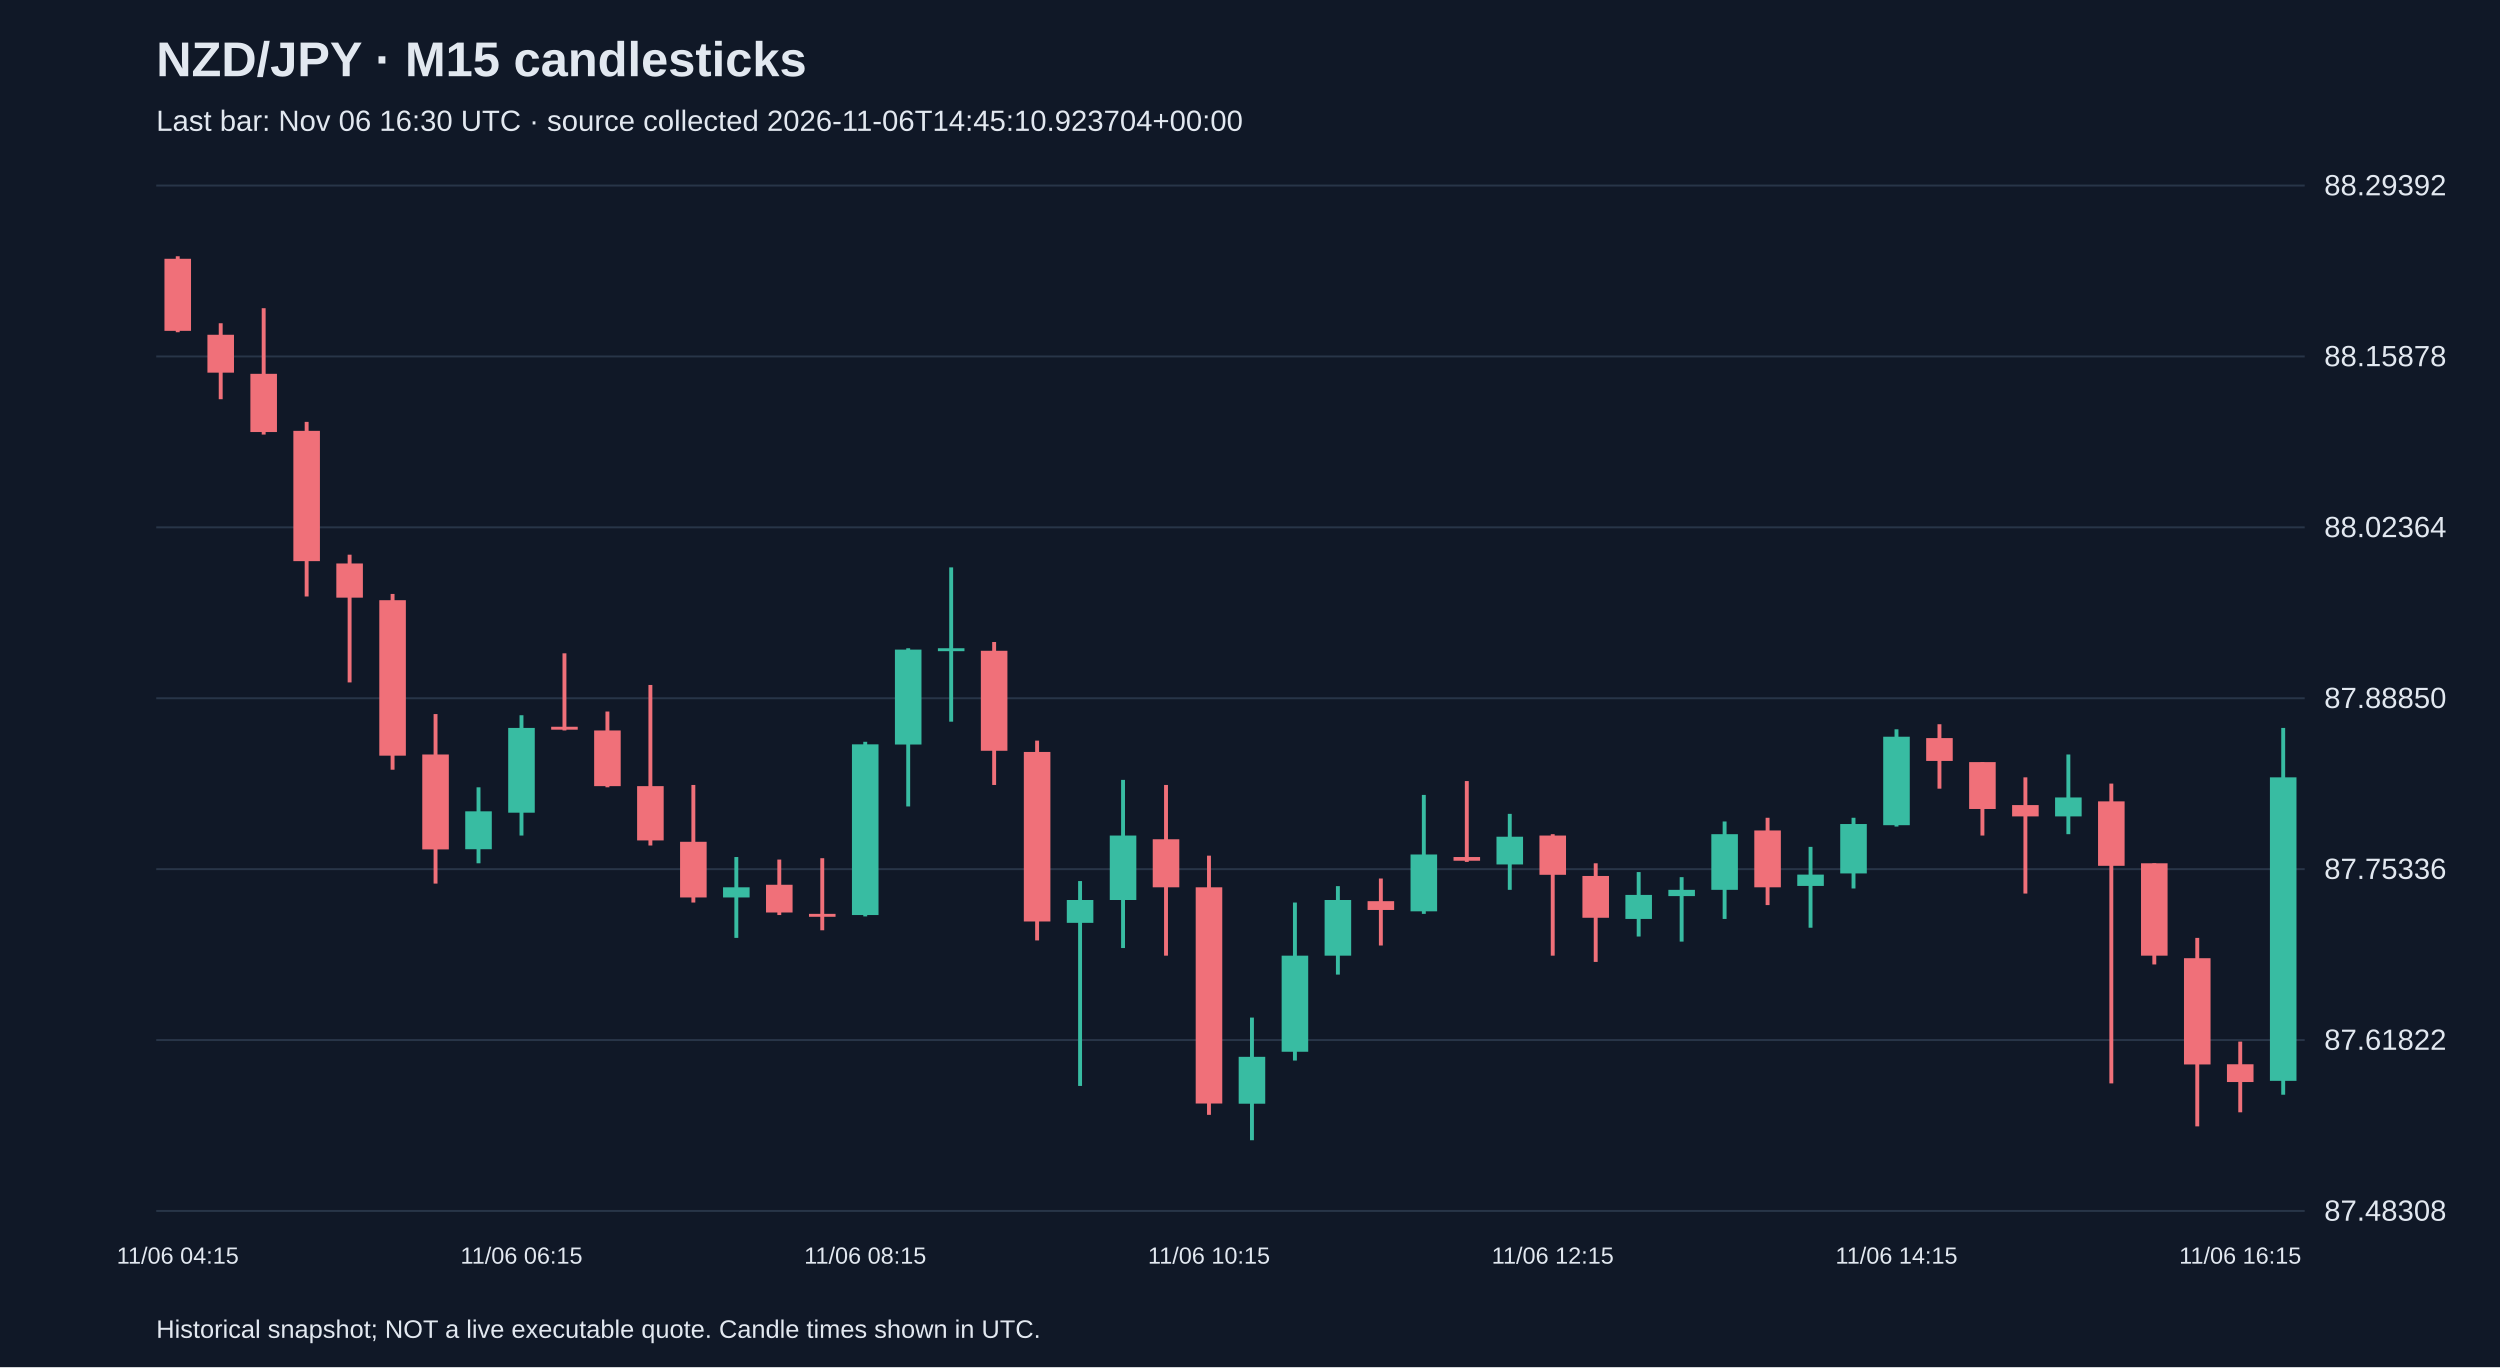
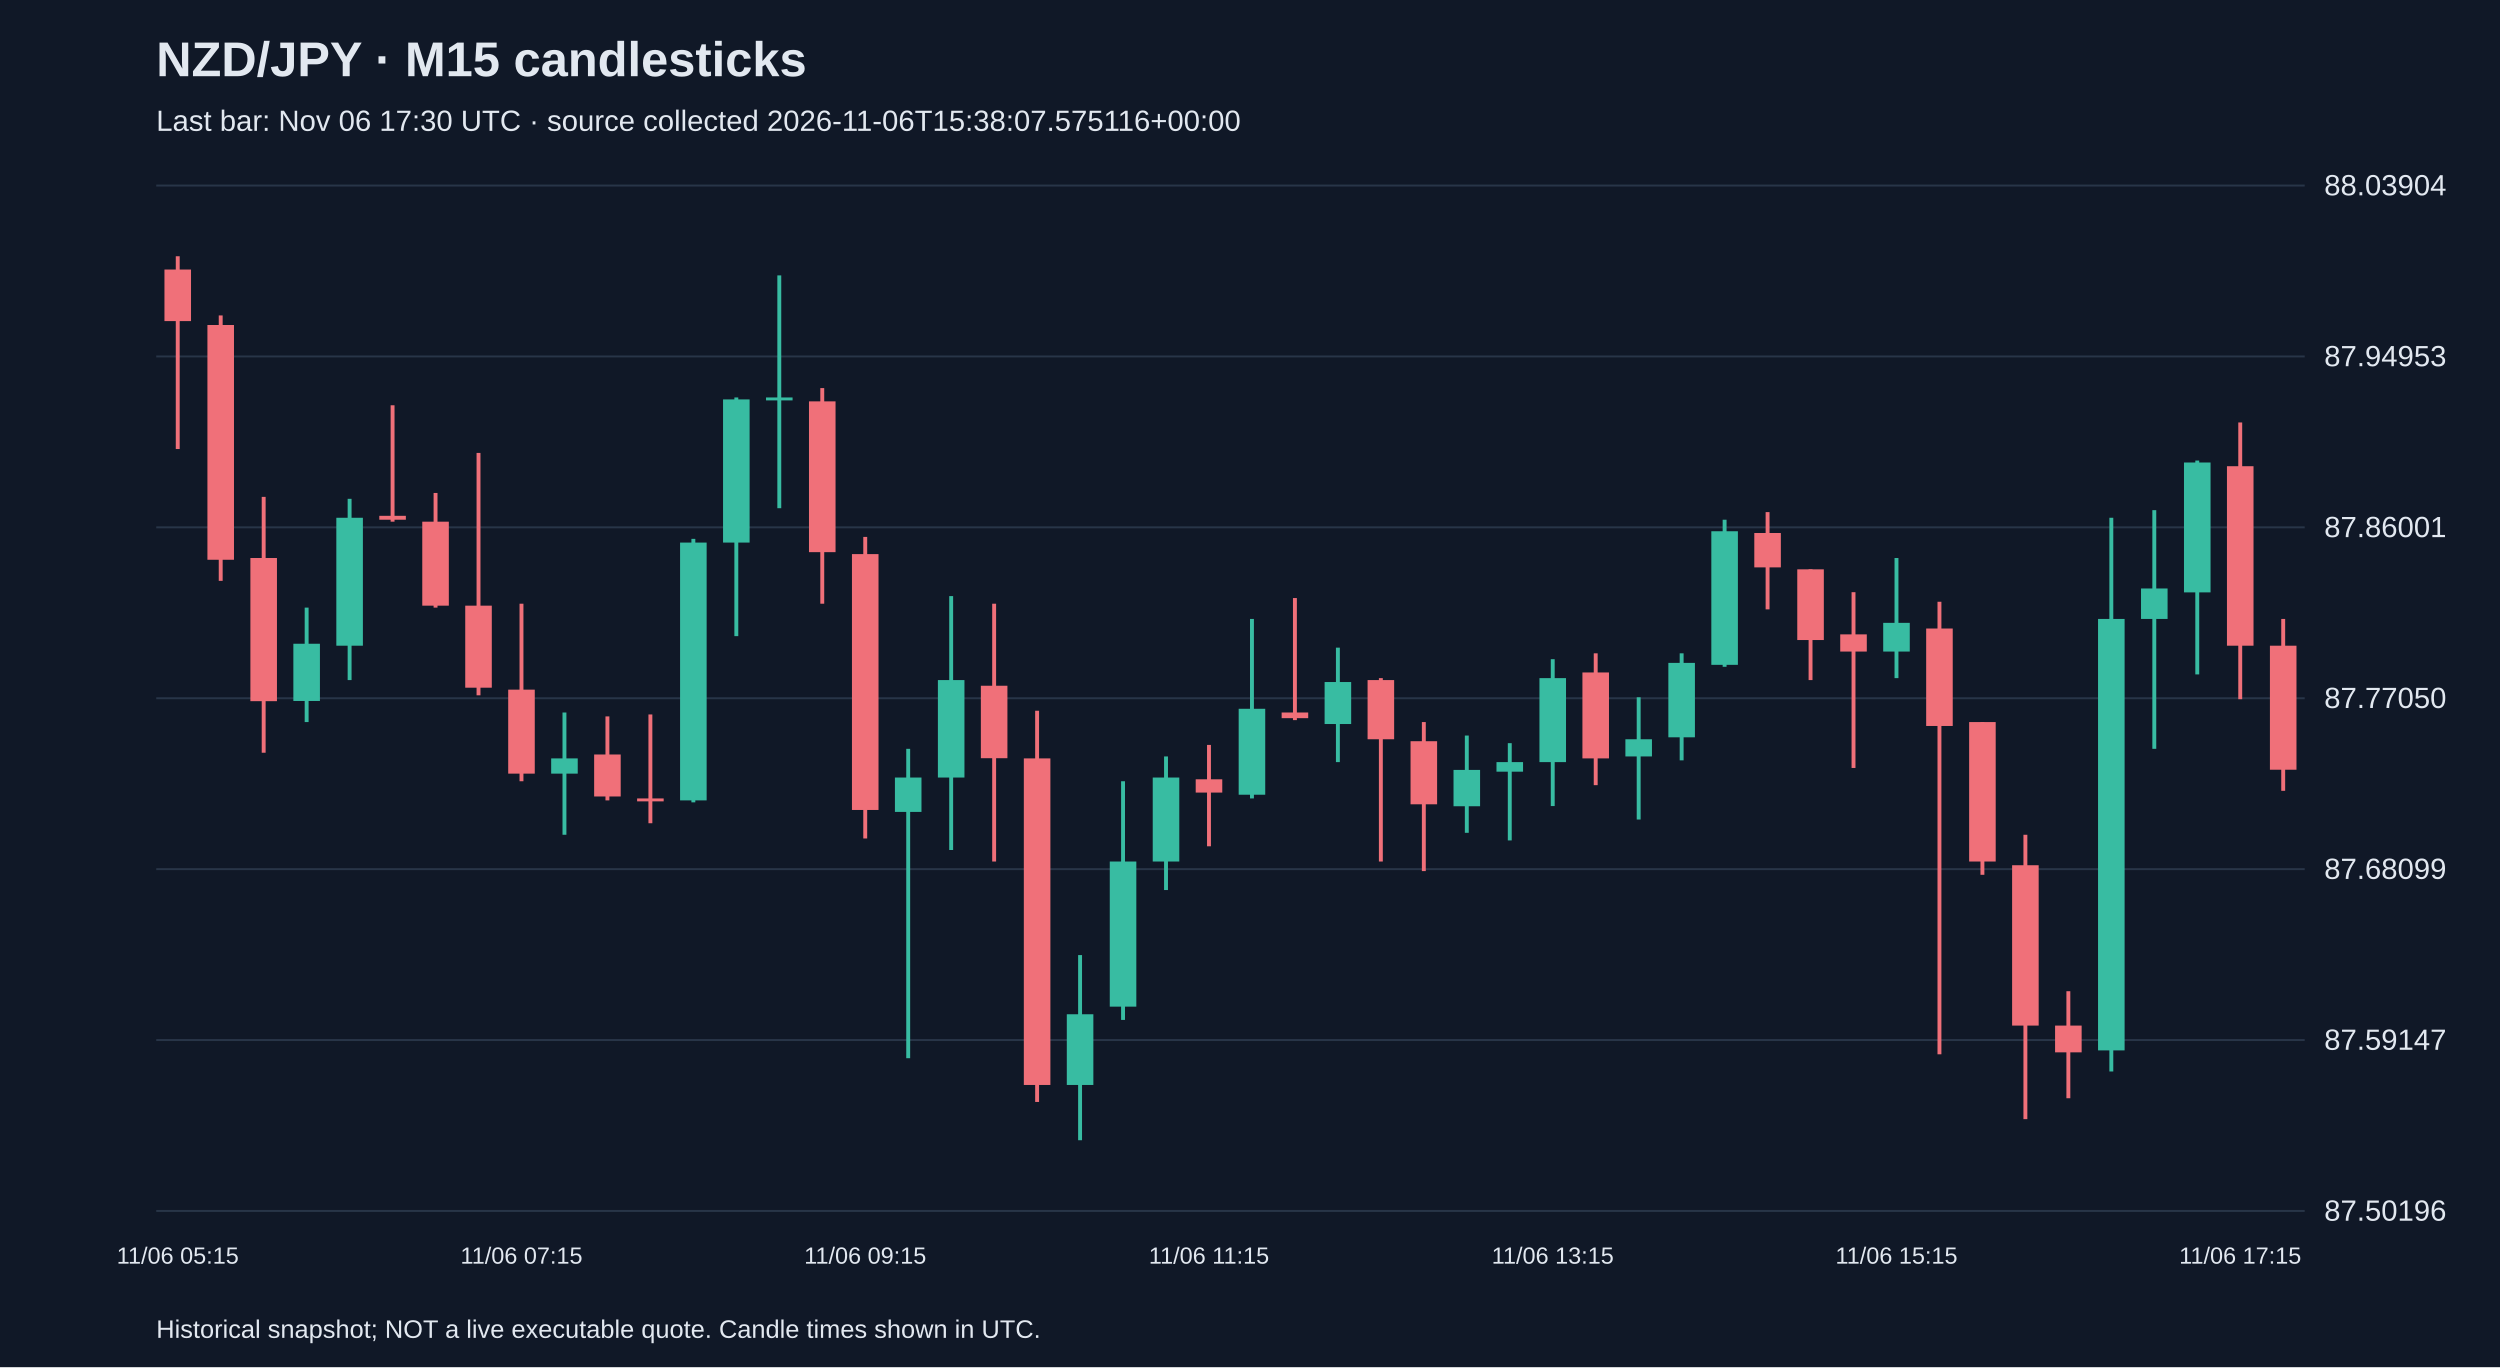
<svg xmlns="http://www.w3.org/2000/svg" viewBox="0 0 1280 700">
  <rect width="100%" height="100%" fill="#101827" />
  <style>text{font-family:Arial,sans-serif;fill:#e2e8f0}</style>
  <text x="80" y="39" font-size="25" font-weight="bold">NZD/JPY · M15 candlesticks</text>
-   <text x="80" y="67" font-size="15" fill="#a6b1c5">Last bar: Nov 06 16:30 UTC · source collected 2026-11-06T14:45:10.923704+00:00</text>
+   <text x="80" y="67" font-size="15" fill="#a6b1c5">Last bar: Nov 06 17:30 UTC · source collected 2026-11-06T15:38:07.575116+00:00</text>
  <line x1="80" y1="620.0" x2="1180" y2="620.0" stroke="#283548" />
-   <text x="1190" y="625.0" font-size="15">87.48308</text>
+   <text x="1190" y="625.0" font-size="15">87.50196</text>
  <line x1="80" y1="532.5" x2="1180" y2="532.5" stroke="#283548" />
-   <text x="1190" y="537.5" font-size="15">87.61822</text>
+   <text x="1190" y="537.5" font-size="15">87.59147</text>
  <line x1="80" y1="445.0" x2="1180" y2="445.0" stroke="#283548" />
-   <text x="1190" y="450.0" font-size="15">87.75336</text>
+   <text x="1190" y="450.0" font-size="15">87.68099</text>
  <line x1="80" y1="357.5" x2="1180" y2="357.5" stroke="#283548" />
-   <text x="1190" y="362.5" font-size="15">87.88850</text>
+   <text x="1190" y="362.5" font-size="15">87.77050</text>
  <line x1="80" y1="270.0" x2="1180" y2="270.0" stroke="#283548" />
-   <text x="1190" y="275.0" font-size="15">88.02364</text>
+   <text x="1190" y="275.0" font-size="15">87.86001</text>
  <line x1="80" y1="182.5" x2="1180" y2="182.5" stroke="#283548" />
-   <text x="1190" y="187.5" font-size="15">88.15878</text>
+   <text x="1190" y="187.5" font-size="15">87.94953</text>
  <line x1="80" y1="95.0" x2="1180" y2="95.0" stroke="#283548" />
-   <text x="1190" y="100.0" font-size="15">88.29392</text>
-   <line x1="91.0" y1="131.2" x2="91.0" y2="170.1" stroke="#f07079" stroke-width="2" />
-   <rect x="84.2" y="132.5" width="13.6" height="36.9" fill="#f07079" />
-   <text x="91.0" y="647" text-anchor="middle" font-size="12">11/06 04:15</text>
-   <line x1="113.0" y1="165.5" x2="113.0" y2="204.4" stroke="#f07079" stroke-width="2" />
-   <rect x="106.2" y="171.4" width="13.6" height="19.4" fill="#f07079" />
-   <line x1="135.0" y1="157.8" x2="135.0" y2="222.5" stroke="#f07079" stroke-width="2" />
-   <rect x="128.2" y="191.4" width="13.6" height="29.8" fill="#f07079" />
-   <line x1="157.0" y1="216.0" x2="157.0" y2="305.4" stroke="#f07079" stroke-width="2" />
-   <rect x="150.2" y="220.6" width="13.6" height="66.7" fill="#f07079" />
-   <line x1="179.0" y1="284.0" x2="179.0" y2="349.4" stroke="#f07079" stroke-width="2" />
-   <rect x="172.2" y="288.5" width="13.6" height="17.5" fill="#f07079" />
-   <line x1="201.0" y1="304.1" x2="201.0" y2="394.1" stroke="#f07079" stroke-width="2" />
-   <rect x="194.2" y="307.3" width="13.6" height="79.6" fill="#f07079" />
-   <line x1="223.0" y1="365.6" x2="223.0" y2="452.4" stroke="#f07079" stroke-width="2" />
-   <rect x="216.2" y="386.3" width="13.6" height="48.6" fill="#f07079" />
-   <line x1="245.0" y1="403.1" x2="245.0" y2="442.0" stroke="#38bca2" stroke-width="2" />
-   <rect x="238.2" y="415.4" width="13.6" height="19.4" fill="#38bca2" />
-   <line x1="267.0" y1="366.2" x2="267.0" y2="427.8" stroke="#38bca2" stroke-width="2" />
-   <rect x="260.2" y="372.7" width="13.6" height="43.4" fill="#38bca2" />
-   <text x="267.0" y="647" text-anchor="middle" font-size="12">11/06 06:15</text>
-   <line x1="289.0" y1="334.5" x2="289.0" y2="374.0" stroke="#f07079" stroke-width="2" />
-   <rect x="282.2" y="372.1" width="13.6" height="1.5" fill="#f07079" />
-   <line x1="311.0" y1="364.3" x2="311.0" y2="403.1" stroke="#f07079" stroke-width="2" />
-   <rect x="304.2" y="374.0" width="13.6" height="28.5" fill="#f07079" />
-   <line x1="333.0" y1="350.7" x2="333.0" y2="432.9" stroke="#f07079" stroke-width="2" />
-   <rect x="326.2" y="402.5" width="13.6" height="27.8" fill="#f07079" />
-   <line x1="355.0" y1="401.9" x2="355.0" y2="462.1" stroke="#f07079" stroke-width="2" />
-   <rect x="348.2" y="431.0" width="13.6" height="28.5" fill="#f07079" />
-   <line x1="377.0" y1="438.8" x2="377.0" y2="480.2" stroke="#38bca2" stroke-width="2" />
-   <rect x="370.2" y="454.3" width="13.6" height="5.2" fill="#38bca2" />
-   <line x1="399.0" y1="440.1" x2="399.0" y2="468.5" stroke="#f07079" stroke-width="2" />
-   <rect x="392.2" y="453.0" width="13.6" height="14.2" fill="#f07079" />
-   <line x1="421.0" y1="439.4" x2="421.0" y2="476.3" stroke="#f07079" stroke-width="2" />
-   <rect x="414.2" y="467.9" width="13.6" height="1.5" fill="#f07079" />
-   <line x1="443.0" y1="379.8" x2="443.0" y2="469.2" stroke="#38bca2" stroke-width="2" />
-   <rect x="436.2" y="381.1" width="13.6" height="87.4" fill="#38bca2" />
-   <text x="443.0" y="647" text-anchor="middle" font-size="12">11/06 08:15</text>
-   <line x1="465.0" y1="331.9" x2="465.0" y2="412.9" stroke="#38bca2" stroke-width="2" />
-   <rect x="458.2" y="332.6" width="13.6" height="48.6" fill="#38bca2" />
-   <line x1="487.0" y1="290.5" x2="487.0" y2="369.5" stroke="#38bca2" stroke-width="2" />
-   <rect x="480.2" y="331.9" width="13.6" height="1.5" fill="#38bca2" />
-   <line x1="509.0" y1="328.7" x2="509.0" y2="401.9" stroke="#f07079" stroke-width="2" />
-   <rect x="502.2" y="333.2" width="13.6" height="51.2" fill="#f07079" />
-   <line x1="531.0" y1="379.2" x2="531.0" y2="481.5" stroke="#f07079" stroke-width="2" />
-   <rect x="524.2" y="385.0" width="13.6" height="86.8" fill="#f07079" />
-   <line x1="553.0" y1="451.1" x2="553.0" y2="556.0" stroke="#38bca2" stroke-width="2" />
-   <rect x="546.2" y="460.8" width="13.6" height="11.7" fill="#38bca2" />
-   <line x1="575.0" y1="399.3" x2="575.0" y2="485.4" stroke="#38bca2" stroke-width="2" />
-   <rect x="568.2" y="427.8" width="13.6" height="33.0" fill="#38bca2" />
-   <line x1="597.0" y1="401.9" x2="597.0" y2="489.3" stroke="#f07079" stroke-width="2" />
-   <rect x="590.2" y="429.7" width="13.6" height="24.6" fill="#f07079" />
-   <line x1="619.0" y1="438.1" x2="619.0" y2="570.8" stroke="#f07079" stroke-width="2" />
-   <rect x="612.2" y="454.3" width="13.6" height="110.7" fill="#f07079" />
-   <text x="619.0" y="647" text-anchor="middle" font-size="12">11/06 10:15</text>
-   <line x1="641.0" y1="521.0" x2="641.0" y2="583.8" stroke="#38bca2" stroke-width="2" />
-   <rect x="634.2" y="541.1" width="13.6" height="24.0" fill="#38bca2" />
-   <line x1="663.0" y1="462.1" x2="663.0" y2="543.0" stroke="#38bca2" stroke-width="2" />
-   <rect x="656.2" y="489.3" width="13.6" height="49.2" fill="#38bca2" />
-   <line x1="685.0" y1="453.7" x2="685.0" y2="499.0" stroke="#38bca2" stroke-width="2" />
-   <rect x="678.2" y="460.8" width="13.6" height="28.5" fill="#38bca2" />
-   <line x1="707.0" y1="449.8" x2="707.0" y2="484.1" stroke="#f07079" stroke-width="2" />
-   <rect x="700.2" y="461.4" width="13.6" height="4.5" fill="#f07079" />
-   <line x1="729.0" y1="407.0" x2="729.0" y2="467.9" stroke="#38bca2" stroke-width="2" />
-   <rect x="722.2" y="437.5" width="13.6" height="29.1" fill="#38bca2" />
-   <line x1="751.0" y1="399.9" x2="751.0" y2="441.3" stroke="#f07079" stroke-width="2" />
-   <rect x="744.2" y="438.8" width="13.6" height="1.9" fill="#f07079" />
-   <line x1="773.0" y1="416.7" x2="773.0" y2="455.6" stroke="#38bca2" stroke-width="2" />
-   <rect x="766.2" y="428.4" width="13.6" height="14.2" fill="#38bca2" />
-   <line x1="795.0" y1="427.1" x2="795.0" y2="489.3" stroke="#f07079" stroke-width="2" />
-   <rect x="788.2" y="427.8" width="13.6" height="20.1" fill="#f07079" />
-   <text x="795.0" y="647" text-anchor="middle" font-size="12">11/06 12:15</text>
-   <line x1="817.0" y1="442.0" x2="817.0" y2="492.5" stroke="#f07079" stroke-width="2" />
-   <rect x="810.2" y="448.5" width="13.6" height="21.4" fill="#f07079" />
-   <line x1="839.0" y1="446.5" x2="839.0" y2="479.5" stroke="#38bca2" stroke-width="2" />
-   <rect x="832.2" y="458.2" width="13.6" height="12.3" fill="#38bca2" />
-   <line x1="861.0" y1="449.1" x2="861.0" y2="482.1" stroke="#38bca2" stroke-width="2" />
-   <rect x="854.2" y="455.6" width="13.6" height="3.2" fill="#38bca2" />
-   <line x1="883.0" y1="420.6" x2="883.0" y2="470.5" stroke="#38bca2" stroke-width="2" />
-   <rect x="876.2" y="427.1" width="13.6" height="28.5" fill="#38bca2" />
-   <line x1="905.0" y1="418.7" x2="905.0" y2="463.4" stroke="#f07079" stroke-width="2" />
-   <rect x="898.2" y="425.2" width="13.6" height="29.1" fill="#f07079" />
-   <line x1="927.0" y1="433.6" x2="927.0" y2="475.0" stroke="#38bca2" stroke-width="2" />
-   <rect x="920.2" y="447.8" width="13.6" height="5.8" fill="#38bca2" />
-   <line x1="949.0" y1="418.7" x2="949.0" y2="454.9" stroke="#38bca2" stroke-width="2" />
-   <rect x="942.2" y="421.9" width="13.6" height="25.3" fill="#38bca2" />
-   <line x1="971.0" y1="373.4" x2="971.0" y2="423.2" stroke="#38bca2" stroke-width="2" />
-   <rect x="964.2" y="377.2" width="13.6" height="45.3" fill="#38bca2" />
-   <text x="971.0" y="647" text-anchor="middle" font-size="12">11/06 14:15</text>
-   <line x1="993.0" y1="370.8" x2="993.0" y2="403.8" stroke="#f07079" stroke-width="2" />
-   <rect x="986.2" y="377.9" width="13.6" height="11.7" fill="#f07079" />
-   <line x1="1015.0" y1="390.2" x2="1015.0" y2="427.8" stroke="#f07079" stroke-width="2" />
-   <rect x="1008.2" y="390.2" width="13.6" height="24.0" fill="#f07079" />
-   <line x1="1037.0" y1="398.0" x2="1037.0" y2="457.5" stroke="#f07079" stroke-width="2" />
-   <rect x="1030.2" y="412.2" width="13.6" height="5.8" fill="#f07079" />
-   <line x1="1059.0" y1="386.3" x2="1059.0" y2="427.1" stroke="#38bca2" stroke-width="2" />
-   <rect x="1052.2" y="408.3" width="13.6" height="9.7" fill="#38bca2" />
-   <line x1="1081.0" y1="401.2" x2="1081.0" y2="554.7" stroke="#f07079" stroke-width="2" />
-   <rect x="1074.2" y="410.3" width="13.6" height="33.0" fill="#f07079" />
-   <line x1="1103.0" y1="442.0" x2="1103.0" y2="493.8" stroke="#f07079" stroke-width="2" />
-   <rect x="1096.2" y="442.0" width="13.6" height="47.3" fill="#f07079" />
-   <line x1="1125.0" y1="480.2" x2="1125.0" y2="576.7" stroke="#f07079" stroke-width="2" />
-   <rect x="1118.2" y="490.6" width="13.6" height="54.4" fill="#f07079" />
-   <line x1="1147.0" y1="533.3" x2="1147.0" y2="569.5" stroke="#f07079" stroke-width="2" />
-   <rect x="1140.2" y="544.9" width="13.6" height="9.1" fill="#f07079" />
-   <text x="1147.0" y="647" text-anchor="middle" font-size="12">11/06 16:15</text>
-   <line x1="1169.0" y1="372.7" x2="1169.0" y2="560.5" stroke="#38bca2" stroke-width="2" />
-   <rect x="1162.2" y="398.0" width="13.6" height="155.4" fill="#38bca2" />
+   <text x="1190" y="100.0" font-size="15">88.03904</text>
+   <line x1="91.0" y1="131.2" x2="91.0" y2="229.9" stroke="#f07079" stroke-width="2" />
+   <rect x="84.2" y="138.0" width="13.6" height="26.4" fill="#f07079" />
+   <text x="91.0" y="647" text-anchor="middle" font-size="12">11/06 05:15</text>
+   <line x1="113.0" y1="161.5" x2="113.0" y2="297.4" stroke="#f07079" stroke-width="2" />
+   <rect x="106.2" y="166.4" width="13.6" height="120.2" fill="#f07079" />
+   <line x1="135.0" y1="254.4" x2="135.0" y2="385.4" stroke="#f07079" stroke-width="2" />
+   <rect x="128.2" y="285.7" width="13.6" height="73.3" fill="#f07079" />
+   <line x1="157.0" y1="311.1" x2="157.0" y2="369.7" stroke="#38bca2" stroke-width="2" />
+   <rect x="150.2" y="329.6" width="13.6" height="29.3" fill="#38bca2" />
+   <line x1="179.0" y1="255.4" x2="179.0" y2="348.2" stroke="#38bca2" stroke-width="2" />
+   <rect x="172.2" y="265.1" width="13.6" height="65.5" fill="#38bca2" />
+   <line x1="201.0" y1="207.5" x2="201.0" y2="267.1" stroke="#f07079" stroke-width="2" />
+   <rect x="194.2" y="264.1" width="13.6" height="2.0" fill="#f07079" />
+   <line x1="223.0" y1="252.4" x2="223.0" y2="311.1" stroke="#f07079" stroke-width="2" />
+   <rect x="216.2" y="267.1" width="13.6" height="43.0" fill="#f07079" />
+   <line x1="245.0" y1="231.9" x2="245.0" y2="356.0" stroke="#f07079" stroke-width="2" />
+   <rect x="238.2" y="310.1" width="13.6" height="42.0" fill="#f07079" />
+   <line x1="267.0" y1="309.1" x2="267.0" y2="400.0" stroke="#f07079" stroke-width="2" />
+   <rect x="260.2" y="353.1" width="13.6" height="43.0" fill="#f07079" />
+   <text x="267.0" y="647" text-anchor="middle" font-size="12">11/06 07:15</text>
+   <line x1="289.0" y1="364.8" x2="289.0" y2="427.4" stroke="#38bca2" stroke-width="2" />
+   <rect x="282.2" y="388.3" width="13.6" height="7.8" fill="#38bca2" />
+   <line x1="311.0" y1="366.8" x2="311.0" y2="409.8" stroke="#f07079" stroke-width="2" />
+   <rect x="304.2" y="386.3" width="13.6" height="21.5" fill="#f07079" />
+   <line x1="333.0" y1="365.8" x2="333.0" y2="421.5" stroke="#f07079" stroke-width="2" />
+   <rect x="326.2" y="408.8" width="13.6" height="1.5" fill="#f07079" />
+   <line x1="355.0" y1="275.9" x2="355.0" y2="410.8" stroke="#38bca2" stroke-width="2" />
+   <rect x="348.2" y="277.8" width="13.6" height="132.0" fill="#38bca2" />
+   <line x1="377.0" y1="203.5" x2="377.0" y2="325.7" stroke="#38bca2" stroke-width="2" />
+   <rect x="370.2" y="204.5" width="13.6" height="73.3" fill="#38bca2" />
+   <line x1="399.0" y1="141.0" x2="399.0" y2="260.2" stroke="#38bca2" stroke-width="2" />
+   <rect x="392.2" y="203.5" width="13.6" height="1.5" fill="#38bca2" />
+   <line x1="421.0" y1="198.7" x2="421.0" y2="309.1" stroke="#f07079" stroke-width="2" />
+   <rect x="414.2" y="205.5" width="13.6" height="77.2" fill="#f07079" />
+   <line x1="443.0" y1="274.9" x2="443.0" y2="429.3" stroke="#f07079" stroke-width="2" />
+   <rect x="436.2" y="283.7" width="13.6" height="131.0" fill="#f07079" />
+   <text x="443.0" y="647" text-anchor="middle" font-size="12">11/06 09:15</text>
+   <line x1="465.0" y1="383.4" x2="465.0" y2="541.8" stroke="#38bca2" stroke-width="2" />
+   <rect x="458.2" y="398.1" width="13.6" height="17.6" fill="#38bca2" />
+   <line x1="487.0" y1="305.2" x2="487.0" y2="435.2" stroke="#38bca2" stroke-width="2" />
+   <rect x="480.2" y="348.2" width="13.6" height="49.9" fill="#38bca2" />
+   <line x1="509.0" y1="309.1" x2="509.0" y2="441.1" stroke="#f07079" stroke-width="2" />
+   <rect x="502.2" y="351.1" width="13.6" height="37.1" fill="#f07079" />
+   <line x1="531.0" y1="363.9" x2="531.0" y2="564.2" stroke="#f07079" stroke-width="2" />
+   <rect x="524.2" y="388.3" width="13.6" height="167.2" fill="#f07079" />
+   <line x1="553.0" y1="489.0" x2="553.0" y2="583.8" stroke="#38bca2" stroke-width="2" />
+   <rect x="546.2" y="519.3" width="13.6" height="36.2" fill="#38bca2" />
+   <line x1="575.0" y1="400.0" x2="575.0" y2="522.2" stroke="#38bca2" stroke-width="2" />
+   <rect x="568.2" y="441.1" width="13.6" height="74.3" fill="#38bca2" />
+   <line x1="597.0" y1="387.3" x2="597.0" y2="455.7" stroke="#38bca2" stroke-width="2" />
+   <rect x="590.2" y="398.1" width="13.6" height="43.0" fill="#38bca2" />
+   <line x1="619.0" y1="381.4" x2="619.0" y2="433.3" stroke="#f07079" stroke-width="2" />
+   <rect x="612.2" y="399.0" width="13.6" height="6.8" fill="#f07079" />
+   <text x="619.0" y="647" text-anchor="middle" font-size="12">11/06 11:15</text>
+   <line x1="641.0" y1="316.9" x2="641.0" y2="408.8" stroke="#38bca2" stroke-width="2" />
+   <rect x="634.2" y="362.9" width="13.6" height="44.0" fill="#38bca2" />
+   <line x1="663.0" y1="306.2" x2="663.0" y2="368.7" stroke="#f07079" stroke-width="2" />
+   <rect x="656.2" y="364.8" width="13.6" height="2.9" fill="#f07079" />
+   <line x1="685.0" y1="331.6" x2="685.0" y2="390.2" stroke="#38bca2" stroke-width="2" />
+   <rect x="678.2" y="349.2" width="13.6" height="21.5" fill="#38bca2" />
+   <line x1="707.0" y1="347.2" x2="707.0" y2="441.1" stroke="#f07079" stroke-width="2" />
+   <rect x="700.2" y="348.2" width="13.6" height="30.3" fill="#f07079" />
+   <line x1="729.0" y1="369.7" x2="729.0" y2="446.0" stroke="#f07079" stroke-width="2" />
+   <rect x="722.2" y="379.5" width="13.6" height="32.3" fill="#f07079" />
+   <line x1="751.0" y1="376.6" x2="751.0" y2="426.4" stroke="#38bca2" stroke-width="2" />
+   <rect x="744.2" y="394.2" width="13.6" height="18.6" fill="#38bca2" />
+   <line x1="773.0" y1="380.5" x2="773.0" y2="430.3" stroke="#38bca2" stroke-width="2" />
+   <rect x="766.2" y="390.2" width="13.6" height="4.9" fill="#38bca2" />
+   <line x1="795.0" y1="337.5" x2="795.0" y2="412.7" stroke="#38bca2" stroke-width="2" />
+   <rect x="788.2" y="347.2" width="13.6" height="43.0" fill="#38bca2" />
+   <text x="795.0" y="647" text-anchor="middle" font-size="12">11/06 13:15</text>
+   <line x1="817.0" y1="334.5" x2="817.0" y2="402.0" stroke="#f07079" stroke-width="2" />
+   <rect x="810.2" y="344.3" width="13.6" height="44.0" fill="#f07079" />
+   <line x1="839.0" y1="357.0" x2="839.0" y2="419.6" stroke="#38bca2" stroke-width="2" />
+   <rect x="832.2" y="378.5" width="13.6" height="8.8" fill="#38bca2" />
+   <line x1="861.0" y1="334.5" x2="861.0" y2="389.3" stroke="#38bca2" stroke-width="2" />
+   <rect x="854.2" y="339.4" width="13.6" height="38.1" fill="#38bca2" />
+   <line x1="883.0" y1="266.1" x2="883.0" y2="341.4" stroke="#38bca2" stroke-width="2" />
+   <rect x="876.2" y="272.0" width="13.6" height="68.4" fill="#38bca2" />
+   <line x1="905.0" y1="262.2" x2="905.0" y2="312.0" stroke="#f07079" stroke-width="2" />
+   <rect x="898.2" y="272.9" width="13.6" height="17.6" fill="#f07079" />
+   <line x1="927.0" y1="291.5" x2="927.0" y2="348.2" stroke="#f07079" stroke-width="2" />
+   <rect x="920.2" y="291.5" width="13.6" height="36.2" fill="#f07079" />
+   <line x1="949.0" y1="303.2" x2="949.0" y2="393.2" stroke="#f07079" stroke-width="2" />
+   <rect x="942.2" y="324.8" width="13.6" height="8.8" fill="#f07079" />
+   <line x1="971.0" y1="285.7" x2="971.0" y2="347.2" stroke="#38bca2" stroke-width="2" />
+   <rect x="964.2" y="318.9" width="13.6" height="14.7" fill="#38bca2" />
+   <text x="971.0" y="647" text-anchor="middle" font-size="12">11/06 15:15</text>
+   <line x1="993.0" y1="308.1" x2="993.0" y2="539.8" stroke="#f07079" stroke-width="2" />
+   <rect x="986.2" y="321.8" width="13.6" height="49.9" fill="#f07079" />
+   <line x1="1015.0" y1="369.7" x2="1015.0" y2="447.9" stroke="#f07079" stroke-width="2" />
+   <rect x="1008.2" y="369.7" width="13.6" height="71.4" fill="#f07079" />
+   <line x1="1037.0" y1="427.4" x2="1037.0" y2="573.0" stroke="#f07079" stroke-width="2" />
+   <rect x="1030.2" y="443.0" width="13.6" height="82.1" fill="#f07079" />
+   <line x1="1059.0" y1="507.5" x2="1059.0" y2="562.3" stroke="#f07079" stroke-width="2" />
+   <rect x="1052.2" y="525.1" width="13.6" height="13.7" fill="#f07079" />
+   <line x1="1081.0" y1="265.1" x2="1081.0" y2="548.6" stroke="#38bca2" stroke-width="2" />
+   <rect x="1074.2" y="316.9" width="13.6" height="220.9" fill="#38bca2" />
+   <line x1="1103.0" y1="261.2" x2="1103.0" y2="383.4" stroke="#38bca2" stroke-width="2" />
+   <rect x="1096.2" y="301.3" width="13.6" height="15.6" fill="#38bca2" />
+   <line x1="1125.0" y1="235.8" x2="1125.0" y2="345.3" stroke="#38bca2" stroke-width="2" />
+   <rect x="1118.2" y="236.8" width="13.6" height="66.5" fill="#38bca2" />
+   <line x1="1147.0" y1="216.3" x2="1147.0" y2="358.0" stroke="#f07079" stroke-width="2" />
+   <rect x="1140.2" y="238.7" width="13.6" height="91.9" fill="#f07079" />
+   <text x="1147.0" y="647" text-anchor="middle" font-size="12">11/06 17:15</text>
+   <line x1="1169.0" y1="316.9" x2="1169.0" y2="404.9" stroke="#f07079" stroke-width="2" />
+   <rect x="1162.2" y="330.6" width="13.6" height="63.5" fill="#f07079" />
  <text x="80" y="685" font-size="13">Historical snapshot; NOT a live executable quote. Candle times shown in UTC.</text>
</svg>
